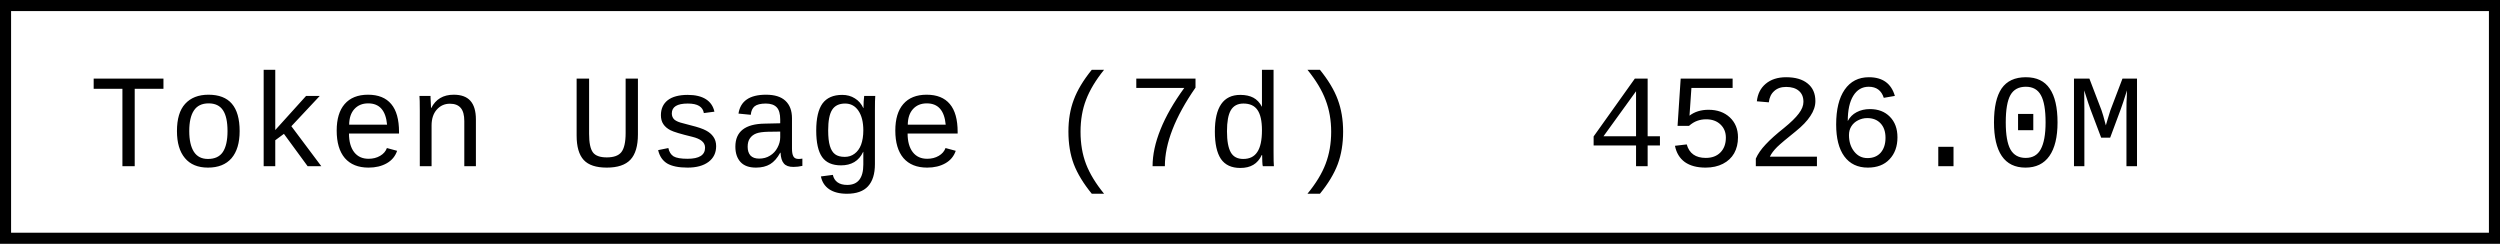
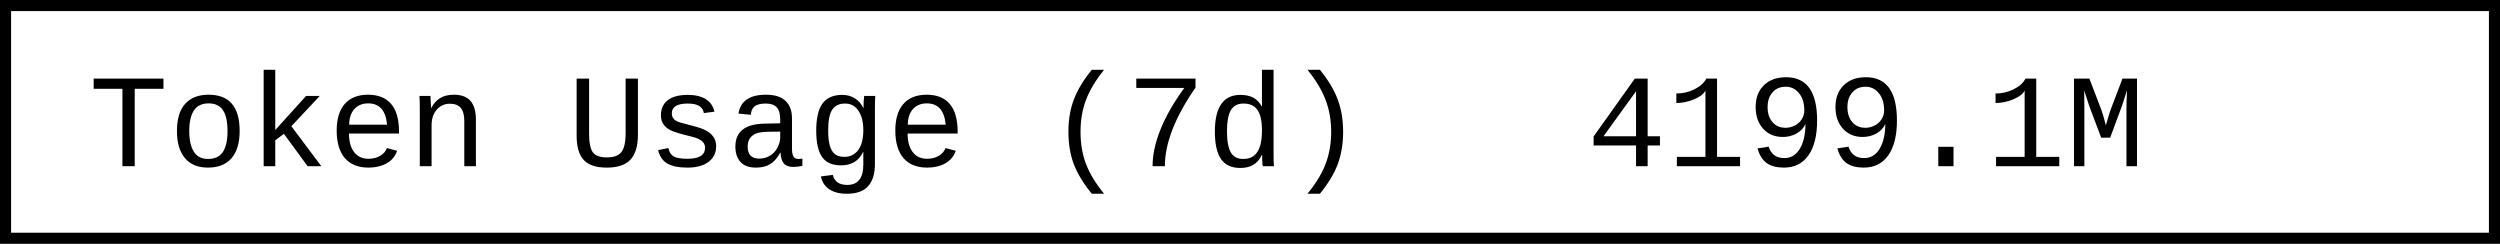
- <svg xmlns="http://www.w3.org/2000/svg" width="225.6" height="22" role="img" aria-label="Token Usage (7d): 4526.0M">
+ <svg xmlns="http://www.w3.org/2000/svg" width="225.6" height="22" role="img" aria-label="Token Usage (7d): 4199.1M">
  <rect x="0.5" y="0.5" width="224.6" height="21" fill="#fff" stroke="#000" stroke-width="1" />
  <g font-family="'Consolas','Monaco','Courier New',monospace" font-size="12" fill="#000">
    <text x="8" y="15">Token Usage (7d)</text>
-     <text x="143.2" y="15">4526.0M</text>
+     <text x="143.2" y="15">4199.1M</text>
  </g>
</svg>
